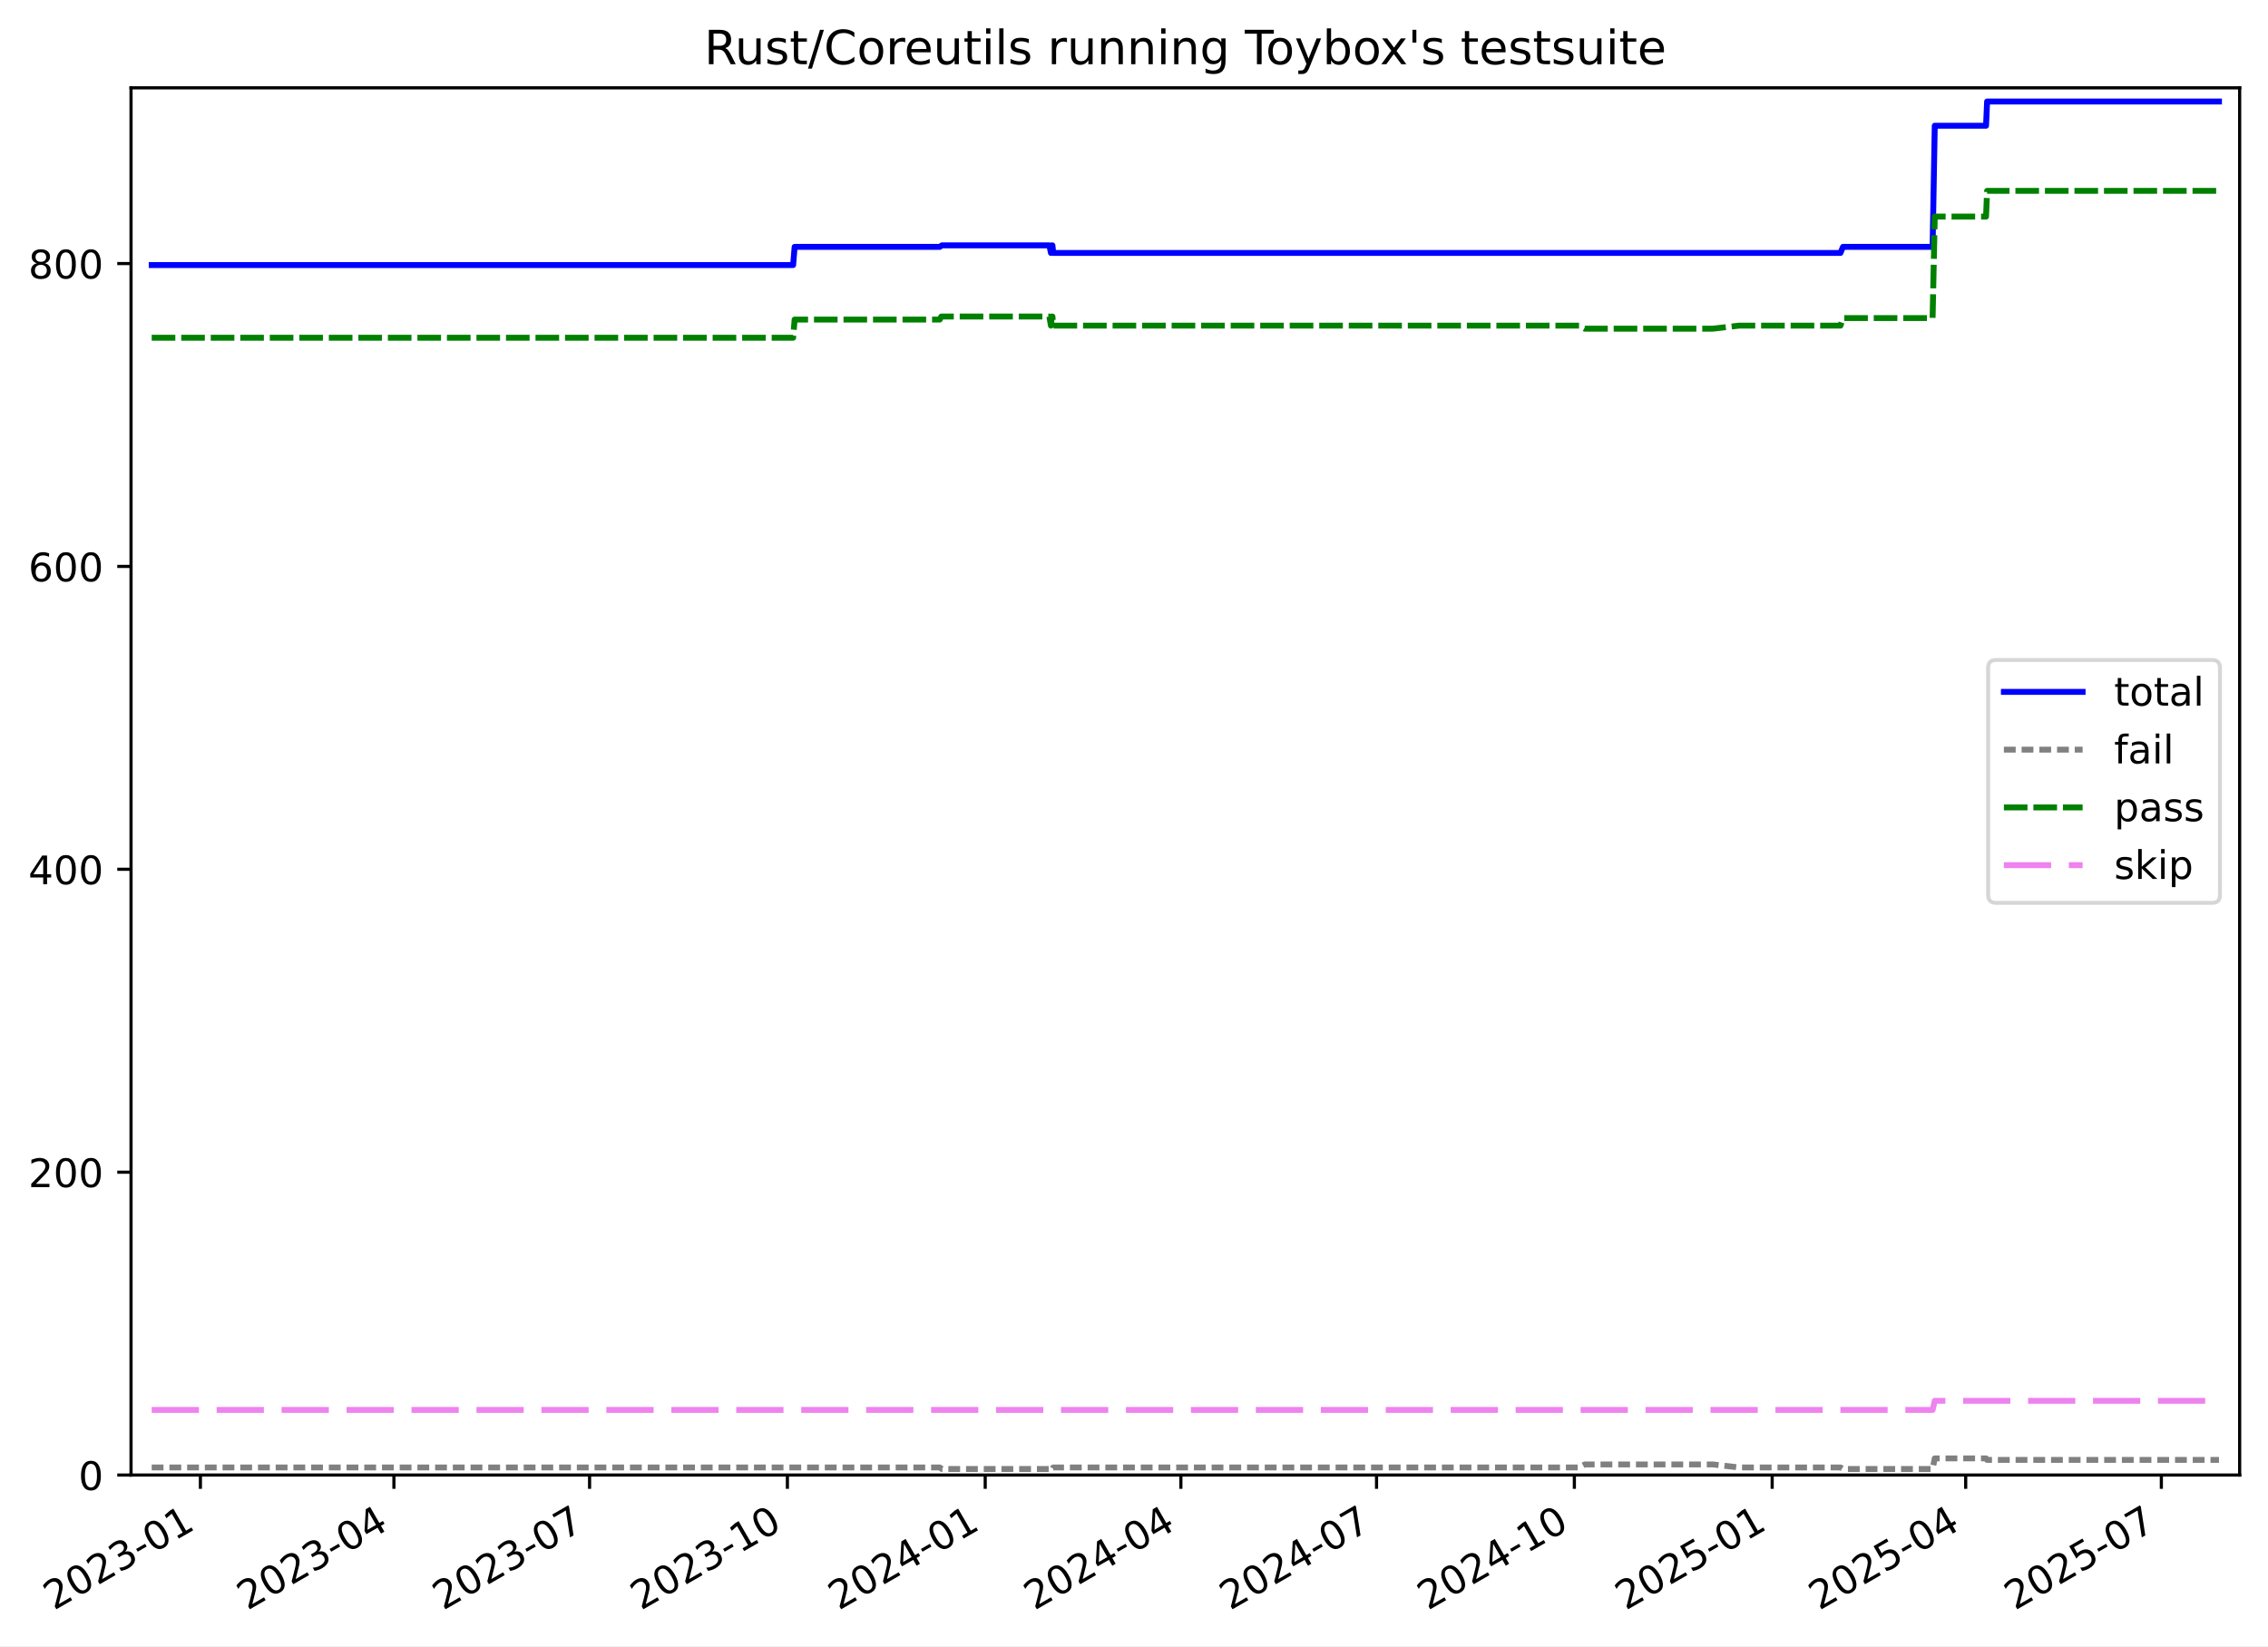
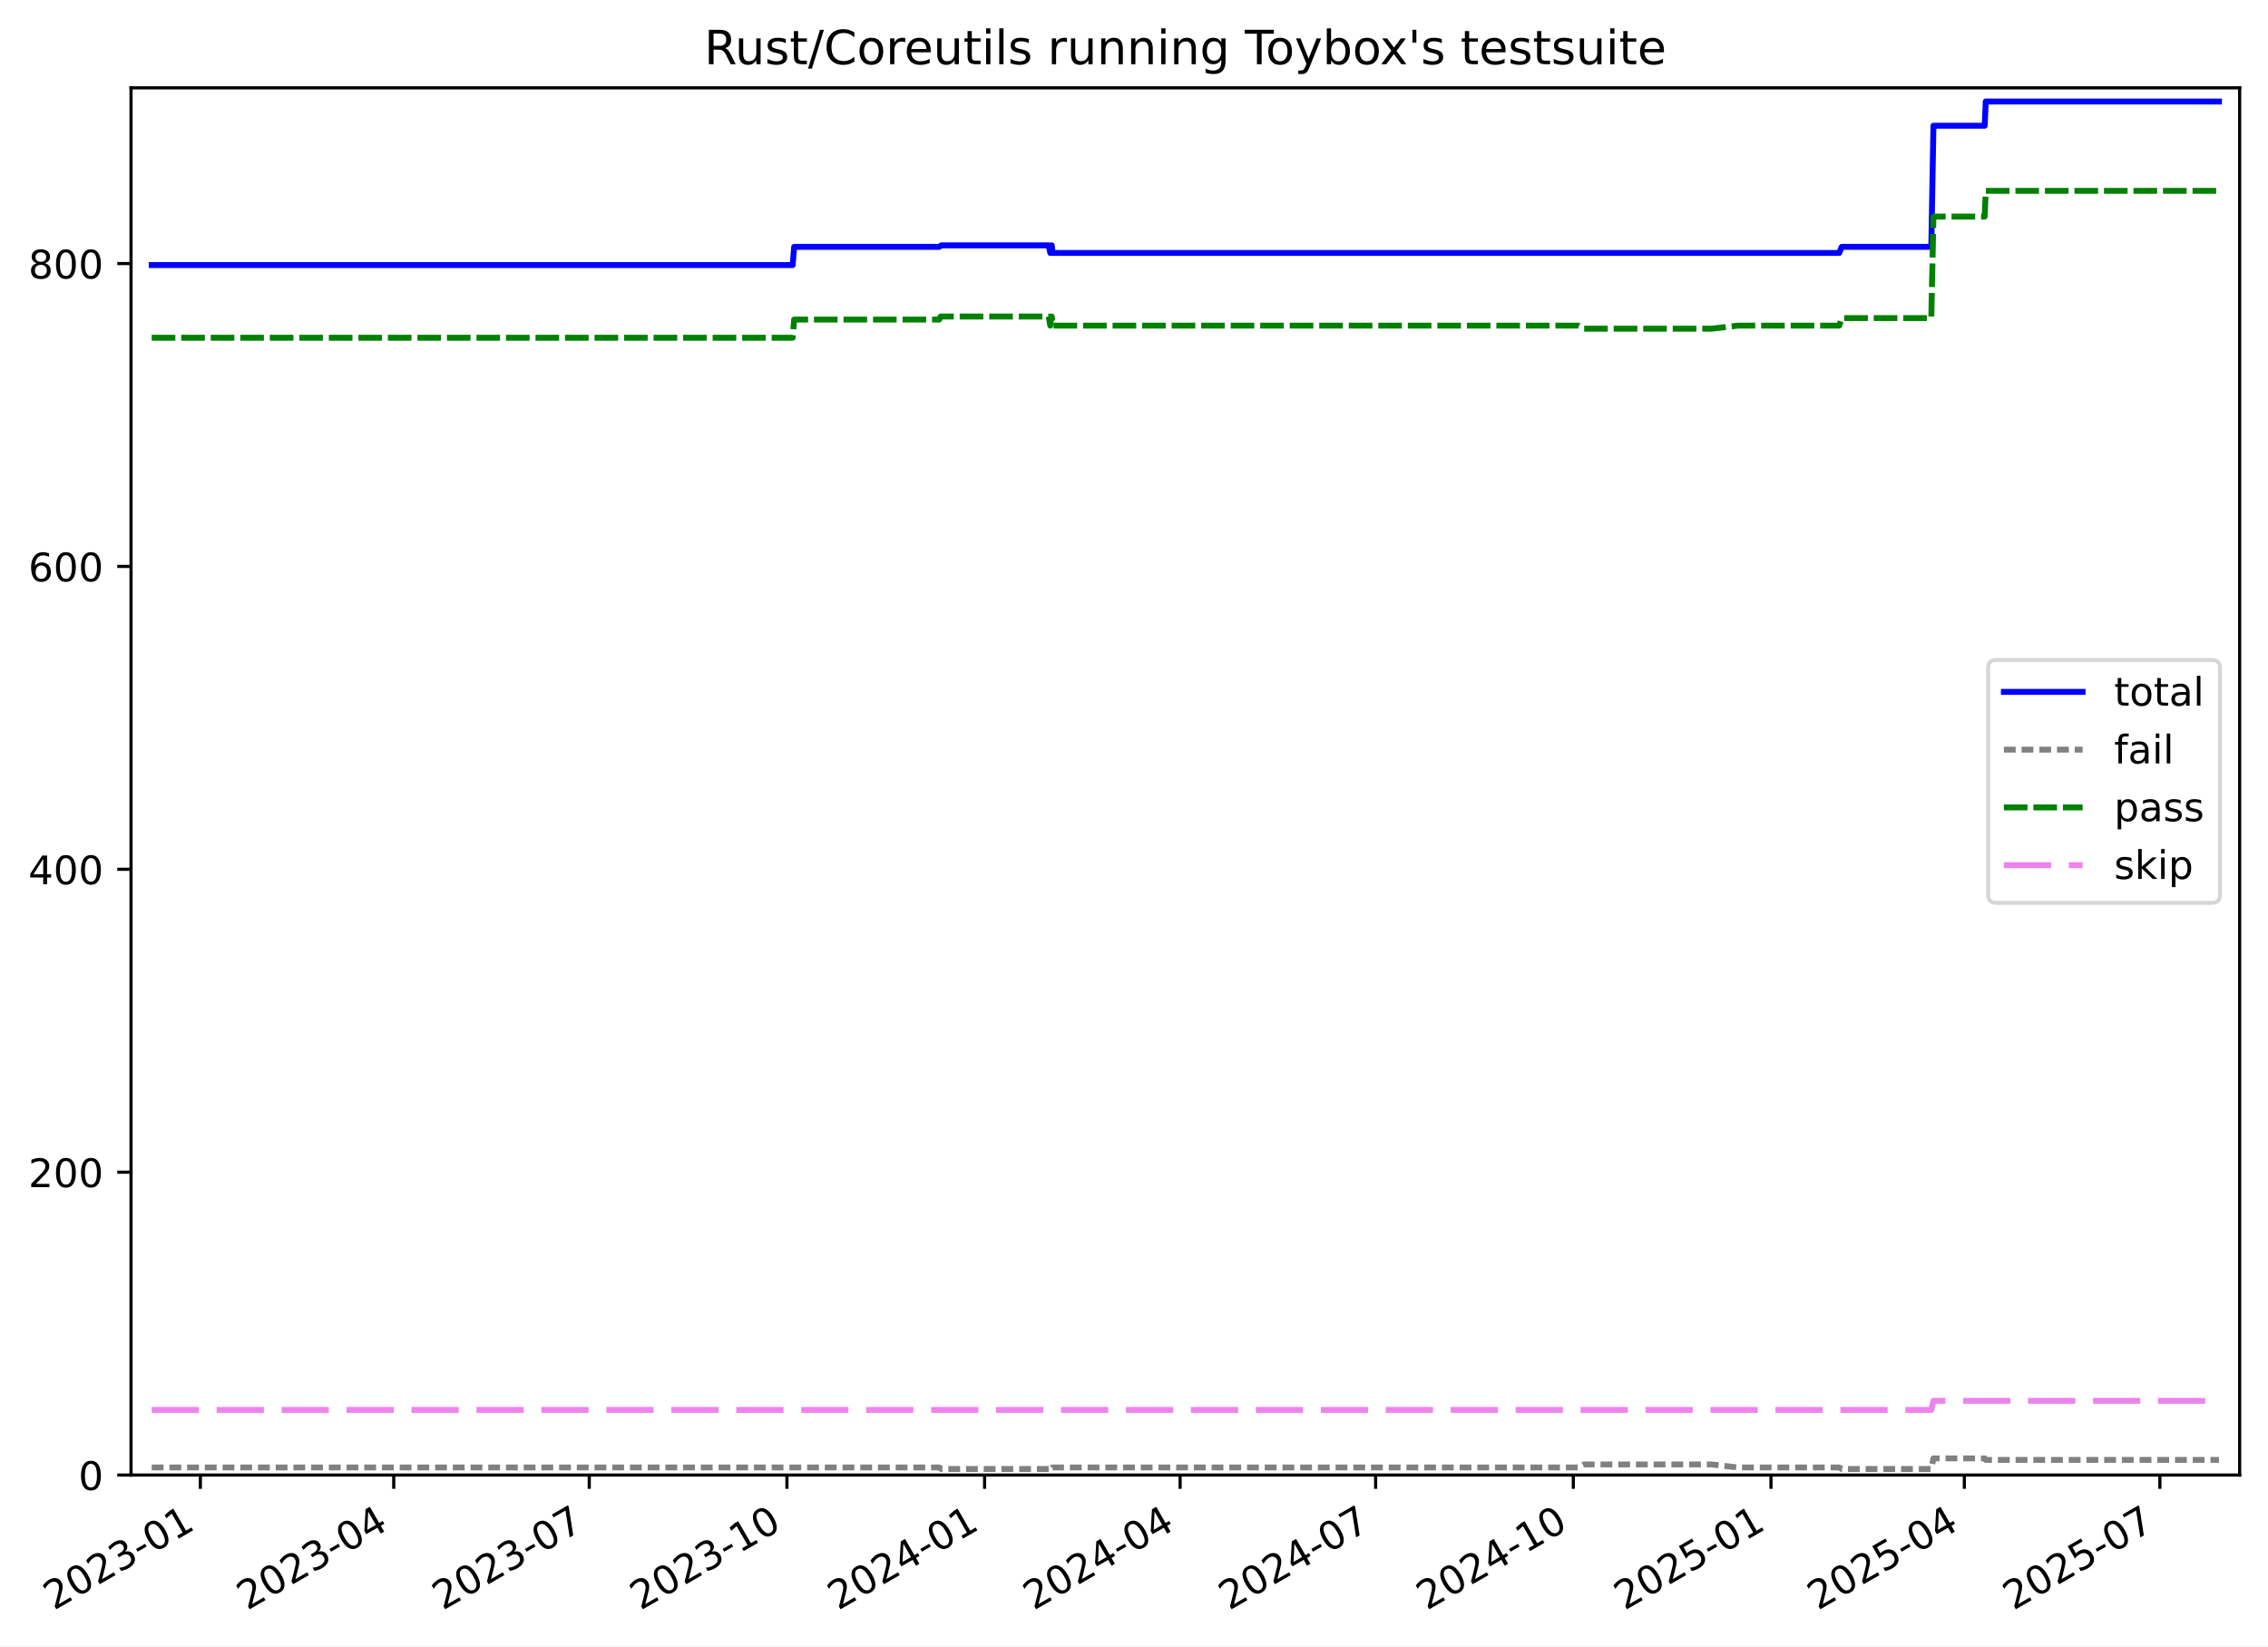
<svg xmlns="http://www.w3.org/2000/svg" xmlns:xlink="http://www.w3.org/1999/xlink" width="576.168pt" height="418.303pt" viewBox="0 0 576.168 418.303" version="1.1">
  <defs>
    <style type="text/css">*{stroke-linejoin: round; stroke-linecap: butt}</style>
  </defs>
  <g id="figure_1">
    <g id="patch_1">
      <path d="M -0 418.303  L 576.168 418.303  L 576.168 0  L -0 0  z " style="fill: #ffffff" />
    </g>
    <g id="axes_1">
      <g id="patch_2">
        <path d="M 33.288 374.83  L 568.967 374.83  L 568.967 22.318  L 33.288 22.318  z " style="fill: #ffffff" />
      </g>
      <g id="matplotlib.axis_1">
        <g id="xtick_1">
          <g id="line2d_1">
            <defs>
-               <path id="ma12207ca66" d="M 0 0  L 0 3.5  " style="stroke: #000000; stroke-width: 0.8" />
-             </defs>
-             <g>
-               <use xlink:href="#ma12207ca66" x="50.91" y="374.83" style="stroke: #000000; stroke-width: 0.8" />
+               <path id="m2dff8e05ce" d="M 0 0  L 0 3.5  " style="stroke: #000000; stroke-width: 0.8" />
+             </defs>
+             <g>
+               <use xlink:href="#m2dff8e05ce" x="50.9" y="374.83" style="stroke: #000000; stroke-width: 0.8" />
            </g>
          </g>
          <g id="text_1">
-             <g transform="translate(13.68472 409.302) rotate(-30) scale(0.1 -0.1)">
+             <g transform="translate(13.67563 409.302) rotate(-30) scale(0.1 -0.1)">
              <defs>
                <path id="DejaVuSans-32" d="M 1228 531  L 3431 531  L 3431 0  L 469 0  L 469 531  Q 828 903 1448 1529  Q 2069 2156 2228 2338  Q 2531 2678 2651 2914  Q 2772 3150 2772 3378  Q 2772 3750 2511 3984  Q 2250 4219 1831 4219  Q 1534 4219 1204 4116  Q 875 4013 500 3803  L 500 4441  Q 881 4594 1212 4672  Q 1544 4750 1819 4750  Q 2544 4750 2975 4387  Q 3406 4025 3406 3419  Q 3406 3131 3298 2873  Q 3191 2616 2906 2266  Q 2828 2175 2409 1742  Q 1991 1309 1228 531  z " transform="scale(0.015625)" />
                <path id="DejaVuSans-30" d="M 2034 4250  Q 1547 4250 1301 3770  Q 1056 3291 1056 2328  Q 1056 1369 1301 889  Q 1547 409 2034 409  Q 2525 409 2770 889  Q 3016 1369 3016 2328  Q 3016 3291 2770 3770  Q 2525 4250 2034 4250  z M 2034 4750  Q 2819 4750 3233 4129  Q 3647 3509 3647 2328  Q 3647 1150 3233 529  Q 2819 -91 2034 -91  Q 1250 -91 836 529  Q 422 1150 422 2328  Q 422 3509 836 4129  Q 1250 4750 2034 4750  z " transform="scale(0.015625)" />
                <path id="DejaVuSans-33" d="M 2597 2516  Q 3050 2419 3304 2112  Q 3559 1806 3559 1356  Q 3559 666 3084 287  Q 2609 -91 1734 -91  Q 1441 -91 1130 -33  Q 819 25 488 141  L 488 750  Q 750 597 1062 519  Q 1375 441 1716 441  Q 2309 441 2620 675  Q 2931 909 2931 1356  Q 2931 1769 2642 2001  Q 2353 2234 1838 2234  L 1294 2234  L 1294 2753  L 1863 2753  Q 2328 2753 2575 2939  Q 2822 3125 2822 3475  Q 2822 3834 2567 4026  Q 2313 4219 1838 4219  Q 1578 4219 1281 4162  Q 984 4106 628 3988  L 628 4550  Q 988 4650 1302 4700  Q 1616 4750 1894 4750  Q 2613 4750 3031 4423  Q 3450 4097 3450 3541  Q 3450 3153 3228 2886  Q 3006 2619 2597 2516  z " transform="scale(0.015625)" />
                <path id="DejaVuSans-2d" d="M 313 2009  L 1997 2009  L 1997 1497  L 313 1497  L 313 2009  z " transform="scale(0.015625)" />
                <path id="DejaVuSans-31" d="M 794 531  L 1825 531  L 1825 4091  L 703 3866  L 703 4441  L 1819 4666  L 2450 4666  L 2450 531  L 3481 531  L 3481 0  L 794 0  L 794 531  z " transform="scale(0.015625)" />
              </defs>
              <use xlink:href="#DejaVuSans-32" />
              <use xlink:href="#DejaVuSans-30" x="63.623" />
              <use xlink:href="#DejaVuSans-32" x="127.246" />
              <use xlink:href="#DejaVuSans-33" x="190.869" />
              <use xlink:href="#DejaVuSans-2d" x="254.492" />
              <use xlink:href="#DejaVuSans-30" x="290.576" />
              <use xlink:href="#DejaVuSans-31" x="354.199" />
            </g>
          </g>
        </g>
        <g id="xtick_2">
          <g id="line2d_2">
            <g>
-               <use xlink:href="#ma12207ca66" x="100.071" y="374.83" style="stroke: #000000; stroke-width: 0.8" />
+               <use xlink:href="#m2dff8e05ce" x="100.025" y="374.83" style="stroke: #000000; stroke-width: 0.8" />
            </g>
          </g>
          <g id="text_2">
-             <g transform="translate(62.84577 409.302) rotate(-30) scale(0.1 -0.1)">
+             <g transform="translate(62.80056 409.302) rotate(-30) scale(0.1 -0.1)">
              <defs>
                <path id="DejaVuSans-34" d="M 2419 4116  L 825 1625  L 2419 1625  L 2419 4116  z M 2253 4666  L 3047 4666  L 3047 1625  L 3713 1625  L 3713 1100  L 3047 1100  L 3047 0  L 2419 0  L 2419 1100  L 313 1100  L 313 1709  L 2253 4666  z " transform="scale(0.015625)" />
              </defs>
              <use xlink:href="#DejaVuSans-32" />
              <use xlink:href="#DejaVuSans-30" x="63.623" />
              <use xlink:href="#DejaVuSans-32" x="127.246" />
              <use xlink:href="#DejaVuSans-33" x="190.869" />
              <use xlink:href="#DejaVuSans-2d" x="254.492" />
              <use xlink:href="#DejaVuSans-30" x="290.576" />
              <use xlink:href="#DejaVuSans-34" x="354.199" />
            </g>
          </g>
        </g>
        <g id="xtick_3">
          <g id="line2d_3">
            <g>
-               <use xlink:href="#ma12207ca66" x="149.778" y="374.83" style="stroke: #000000; stroke-width: 0.8" />
+               <use xlink:href="#m2dff8e05ce" x="149.696" y="374.83" style="stroke: #000000; stroke-width: 0.8" />
            </g>
          </g>
          <g id="text_3">
-             <g transform="translate(112.5531 409.302) rotate(-30) scale(0.1 -0.1)">
+             <g transform="translate(112.4713 409.302) rotate(-30) scale(0.1 -0.1)">
              <defs>
                <path id="DejaVuSans-37" d="M 525 4666  L 3525 4666  L 3525 4397  L 1831 0  L 1172 0  L 2766 4134  L 525 4134  L 525 4666  z " transform="scale(0.015625)" />
              </defs>
              <use xlink:href="#DejaVuSans-32" />
              <use xlink:href="#DejaVuSans-30" x="63.623" />
              <use xlink:href="#DejaVuSans-32" x="127.246" />
              <use xlink:href="#DejaVuSans-33" x="190.869" />
              <use xlink:href="#DejaVuSans-2d" x="254.492" />
              <use xlink:href="#DejaVuSans-30" x="290.576" />
              <use xlink:href="#DejaVuSans-37" x="354.199" />
            </g>
          </g>
        </g>
        <g id="xtick_4">
          <g id="line2d_4">
            <g>
-               <use xlink:href="#ma12207ca66" x="200.031" y="374.83" style="stroke: #000000; stroke-width: 0.8" />
+               <use xlink:href="#m2dff8e05ce" x="199.913" y="374.83" style="stroke: #000000; stroke-width: 0.8" />
            </g>
          </g>
          <g id="text_4">
-             <g transform="translate(162.8066 409.302) rotate(-30) scale(0.1 -0.1)">
+             <g transform="translate(162.6879 409.302) rotate(-30) scale(0.1 -0.1)">
              <use xlink:href="#DejaVuSans-32" />
              <use xlink:href="#DejaVuSans-30" x="63.623" />
              <use xlink:href="#DejaVuSans-32" x="127.246" />
              <use xlink:href="#DejaVuSans-33" x="190.869" />
              <use xlink:href="#DejaVuSans-2d" x="254.492" />
              <use xlink:href="#DejaVuSans-31" x="290.576" />
              <use xlink:href="#DejaVuSans-30" x="354.199" />
            </g>
          </g>
        </g>
        <g id="xtick_5">
          <g id="line2d_5">
            <g>
-               <use xlink:href="#ma12207ca66" x="250.285" y="374.83" style="stroke: #000000; stroke-width: 0.8" />
+               <use xlink:href="#m2dff8e05ce" x="250.129" y="374.83" style="stroke: #000000; stroke-width: 0.8" />
            </g>
          </g>
          <g id="text_5">
-             <g transform="translate(213.0601 409.302) rotate(-30) scale(0.1 -0.1)">
+             <g transform="translate(212.9045 409.302) rotate(-30) scale(0.1 -0.1)">
              <use xlink:href="#DejaVuSans-32" />
              <use xlink:href="#DejaVuSans-30" x="63.623" />
              <use xlink:href="#DejaVuSans-32" x="127.246" />
              <use xlink:href="#DejaVuSans-34" x="190.869" />
              <use xlink:href="#DejaVuSans-2d" x="254.492" />
              <use xlink:href="#DejaVuSans-30" x="290.576" />
              <use xlink:href="#DejaVuSans-31" x="354.199" />
            </g>
          </g>
        </g>
        <g id="xtick_6">
          <g id="line2d_6">
            <g>
-               <use xlink:href="#ma12207ca66" x="299.992" y="374.83" style="stroke: #000000; stroke-width: 0.8" />
+               <use xlink:href="#m2dff8e05ce" x="299.8" y="374.83" style="stroke: #000000; stroke-width: 0.8" />
            </g>
          </g>
          <g id="text_6">
-             <g transform="translate(262.7674 409.302) rotate(-30) scale(0.1 -0.1)">
+             <g transform="translate(262.5753 409.302) rotate(-30) scale(0.1 -0.1)">
              <use xlink:href="#DejaVuSans-32" />
              <use xlink:href="#DejaVuSans-30" x="63.623" />
              <use xlink:href="#DejaVuSans-32" x="127.246" />
              <use xlink:href="#DejaVuSans-34" x="190.869" />
              <use xlink:href="#DejaVuSans-2d" x="254.492" />
              <use xlink:href="#DejaVuSans-30" x="290.576" />
              <use xlink:href="#DejaVuSans-34" x="354.199" />
            </g>
          </g>
        </g>
        <g id="xtick_7">
          <g id="line2d_7">
            <g>
-               <use xlink:href="#ma12207ca66" x="349.7" y="374.83" style="stroke: #000000; stroke-width: 0.8" />
+               <use xlink:href="#m2dff8e05ce" x="349.471" y="374.83" style="stroke: #000000; stroke-width: 0.8" />
            </g>
          </g>
          <g id="text_7">
-             <g transform="translate(312.4747 409.302) rotate(-30) scale(0.1 -0.1)">
+             <g transform="translate(312.2461 409.302) rotate(-30) scale(0.1 -0.1)">
              <use xlink:href="#DejaVuSans-32" />
              <use xlink:href="#DejaVuSans-30" x="63.623" />
              <use xlink:href="#DejaVuSans-32" x="127.246" />
              <use xlink:href="#DejaVuSans-34" x="190.869" />
              <use xlink:href="#DejaVuSans-2d" x="254.492" />
              <use xlink:href="#DejaVuSans-30" x="290.576" />
              <use xlink:href="#DejaVuSans-37" x="354.199" />
            </g>
          </g>
        </g>
        <g id="xtick_8">
          <g id="line2d_8">
            <g>
-               <use xlink:href="#ma12207ca66" x="399.953" y="374.83" style="stroke: #000000; stroke-width: 0.8" />
+               <use xlink:href="#m2dff8e05ce" x="399.687" y="374.83" style="stroke: #000000; stroke-width: 0.8" />
            </g>
          </g>
          <g id="text_8">
-             <g transform="translate(362.7282 409.302) rotate(-30) scale(0.1 -0.1)">
+             <g transform="translate(362.4627 409.302) rotate(-30) scale(0.1 -0.1)">
              <use xlink:href="#DejaVuSans-32" />
              <use xlink:href="#DejaVuSans-30" x="63.623" />
              <use xlink:href="#DejaVuSans-32" x="127.246" />
              <use xlink:href="#DejaVuSans-34" x="190.869" />
              <use xlink:href="#DejaVuSans-2d" x="254.492" />
              <use xlink:href="#DejaVuSans-31" x="290.576" />
              <use xlink:href="#DejaVuSans-30" x="354.199" />
            </g>
          </g>
        </g>
        <g id="xtick_9">
          <g id="line2d_9">
            <g>
-               <use xlink:href="#ma12207ca66" x="450.207" y="374.83" style="stroke: #000000; stroke-width: 0.8" />
+               <use xlink:href="#m2dff8e05ce" x="449.904" y="374.83" style="stroke: #000000; stroke-width: 0.8" />
            </g>
          </g>
          <g id="text_9">
-             <g transform="translate(412.9817 409.302) rotate(-30) scale(0.1 -0.1)">
+             <g transform="translate(412.6793 409.302) rotate(-30) scale(0.1 -0.1)">
              <defs>
                <path id="DejaVuSans-35" d="M 691 4666  L 3169 4666  L 3169 4134  L 1269 4134  L 1269 2991  Q 1406 3038 1543 3061  Q 1681 3084 1819 3084  Q 2600 3084 3056 2656  Q 3513 2228 3513 1497  Q 3513 744 3044 326  Q 2575 -91 1722 -91  Q 1428 -91 1123 -41  Q 819 9 494 109  L 494 744  Q 775 591 1075 516  Q 1375 441 1709 441  Q 2250 441 2565 725  Q 2881 1009 2881 1497  Q 2881 1984 2565 2268  Q 2250 2553 1709 2553  Q 1456 2553 1204 2497  Q 953 2441 691 2322  L 691 4666  z " transform="scale(0.015625)" />
              </defs>
              <use xlink:href="#DejaVuSans-32" />
              <use xlink:href="#DejaVuSans-30" x="63.623" />
              <use xlink:href="#DejaVuSans-32" x="127.246" />
              <use xlink:href="#DejaVuSans-35" x="190.869" />
              <use xlink:href="#DejaVuSans-2d" x="254.492" />
              <use xlink:href="#DejaVuSans-30" x="290.576" />
              <use xlink:href="#DejaVuSans-31" x="354.199" />
            </g>
          </g>
        </g>
        <g id="xtick_10">
          <g id="line2d_10">
            <g>
-               <use xlink:href="#ma12207ca66" x="499.368" y="374.83" style="stroke: #000000; stroke-width: 0.8" />
+               <use xlink:href="#m2dff8e05ce" x="499.029" y="374.83" style="stroke: #000000; stroke-width: 0.8" />
            </g>
          </g>
          <g id="text_10">
-             <g transform="translate(462.1428 409.302) rotate(-30) scale(0.1 -0.1)">
+             <g transform="translate(461.8042 409.302) rotate(-30) scale(0.1 -0.1)">
              <use xlink:href="#DejaVuSans-32" />
              <use xlink:href="#DejaVuSans-30" x="63.623" />
              <use xlink:href="#DejaVuSans-32" x="127.246" />
              <use xlink:href="#DejaVuSans-35" x="190.869" />
              <use xlink:href="#DejaVuSans-2d" x="254.492" />
              <use xlink:href="#DejaVuSans-30" x="290.576" />
              <use xlink:href="#DejaVuSans-34" x="354.199" />
            </g>
          </g>
        </g>
        <g id="xtick_11">
          <g id="line2d_11">
            <g>
-               <use xlink:href="#ma12207ca66" x="549.075" y="374.83" style="stroke: #000000; stroke-width: 0.8" />
+               <use xlink:href="#m2dff8e05ce" x="548.7" y="374.83" style="stroke: #000000; stroke-width: 0.8" />
            </g>
          </g>
          <g id="text_11">
-             <g transform="translate(511.8501 409.302) rotate(-30) scale(0.1 -0.1)">
+             <g transform="translate(511.475 409.302) rotate(-30) scale(0.1 -0.1)">
              <use xlink:href="#DejaVuSans-32" />
              <use xlink:href="#DejaVuSans-30" x="63.623" />
              <use xlink:href="#DejaVuSans-32" x="127.246" />
              <use xlink:href="#DejaVuSans-35" x="190.869" />
              <use xlink:href="#DejaVuSans-2d" x="254.492" />
              <use xlink:href="#DejaVuSans-30" x="290.576" />
              <use xlink:href="#DejaVuSans-37" x="354.199" />
            </g>
          </g>
        </g>
      </g>
      <g id="matplotlib.axis_2">
        <g id="ytick_1">
          <g id="line2d_12">
            <defs>
-               <path id="m5bfe9ecec0" d="M 0 0  L -3.5 0  " style="stroke: #000000; stroke-width: 0.8" />
-             </defs>
-             <g>
-               <use xlink:href="#m5bfe9ecec0" x="33.288" y="374.83" style="stroke: #000000; stroke-width: 0.8" />
+               <path id="m44c01d75a7" d="M 0 0  L -3.5 0  " style="stroke: #000000; stroke-width: 0.8" />
+             </defs>
+             <g>
+               <use xlink:href="#m44c01d75a7" x="33.288" y="374.83" style="stroke: #000000; stroke-width: 0.8" />
            </g>
          </g>
          <g id="text_12">
            <g transform="translate(19.925 378.6293) scale(0.1 -0.1)">
              <use xlink:href="#DejaVuSans-30" />
            </g>
          </g>
        </g>
        <g id="ytick_2">
          <g id="line2d_13">
            <g>
-               <use xlink:href="#m5bfe9ecec0" x="33.288" y="297.865" style="stroke: #000000; stroke-width: 0.8" />
+               <use xlink:href="#m44c01d75a7" x="33.288" y="297.865" style="stroke: #000000; stroke-width: 0.8" />
            </g>
          </g>
          <g id="text_13">
            <g transform="translate(7.2 301.6642) scale(0.1 -0.1)">
              <use xlink:href="#DejaVuSans-32" />
              <use xlink:href="#DejaVuSans-30" x="63.623" />
              <use xlink:href="#DejaVuSans-30" x="127.246" />
            </g>
          </g>
        </g>
        <g id="ytick_3">
          <g id="line2d_14">
            <g>
-               <use xlink:href="#m5bfe9ecec0" x="33.288" y="220.9" style="stroke: #000000; stroke-width: 0.8" />
+               <use xlink:href="#m44c01d75a7" x="33.288" y="220.9" style="stroke: #000000; stroke-width: 0.8" />
            </g>
          </g>
          <g id="text_14">
            <g transform="translate(7.2 224.699) scale(0.1 -0.1)">
              <use xlink:href="#DejaVuSans-34" />
              <use xlink:href="#DejaVuSans-30" x="63.623" />
              <use xlink:href="#DejaVuSans-30" x="127.246" />
            </g>
          </g>
        </g>
        <g id="ytick_4">
          <g id="line2d_15">
            <g>
-               <use xlink:href="#m5bfe9ecec0" x="33.288" y="143.935" style="stroke: #000000; stroke-width: 0.8" />
+               <use xlink:href="#m44c01d75a7" x="33.288" y="143.935" style="stroke: #000000; stroke-width: 0.8" />
            </g>
          </g>
          <g id="text_15">
            <g transform="translate(7.2 147.7338) scale(0.1 -0.1)">
              <defs>
                <path id="DejaVuSans-36" d="M 2113 2584  Q 1688 2584 1439 2293  Q 1191 2003 1191 1497  Q 1191 994 1439 701  Q 1688 409 2113 409  Q 2538 409 2786 701  Q 3034 994 3034 1497  Q 3034 2003 2786 2293  Q 2538 2584 2113 2584  z M 3366 4563  L 3366 3988  Q 3128 4100 2886 4159  Q 2644 4219 2406 4219  Q 1781 4219 1451 3797  Q 1122 3375 1075 2522  Q 1259 2794 1537 2939  Q 1816 3084 2150 3084  Q 2853 3084 3261 2657  Q 3669 2231 3669 1497  Q 3669 778 3244 343  Q 2819 -91 2113 -91  Q 1303 -91 875 529  Q 447 1150 447 2328  Q 447 3434 972 4092  Q 1497 4750 2381 4750  Q 2619 4750 2861 4703  Q 3103 4656 3366 4563  z " transform="scale(0.015625)" />
              </defs>
              <use xlink:href="#DejaVuSans-36" />
              <use xlink:href="#DejaVuSans-30" x="63.623" />
              <use xlink:href="#DejaVuSans-30" x="127.246" />
            </g>
          </g>
        </g>
        <g id="ytick_5">
          <g id="line2d_16">
            <g>
-               <use xlink:href="#m5bfe9ecec0" x="33.288" y="66.969" style="stroke: #000000; stroke-width: 0.8" />
+               <use xlink:href="#m44c01d75a7" x="33.288" y="66.969" style="stroke: #000000; stroke-width: 0.8" />
            </g>
          </g>
          <g id="text_16">
            <g transform="translate(7.2 70.76868) scale(0.1 -0.1)">
              <defs>
                <path id="DejaVuSans-38" d="M 2034 2216  Q 1584 2216 1326 1975  Q 1069 1734 1069 1313  Q 1069 891 1326 650  Q 1584 409 2034 409  Q 2484 409 2743 651  Q 3003 894 3003 1313  Q 3003 1734 2745 1975  Q 2488 2216 2034 2216  z M 1403 2484  Q 997 2584 770 2862  Q 544 3141 544 3541  Q 544 4100 942 4425  Q 1341 4750 2034 4750  Q 2731 4750 3128 4425  Q 3525 4100 3525 3541  Q 3525 3141 3298 2862  Q 3072 2584 2669 2484  Q 3125 2378 3379 2068  Q 3634 1759 3634 1313  Q 3634 634 3220 271  Q 2806 -91 2034 -91  Q 1263 -91 848 271  Q 434 634 434 1313  Q 434 1759 690 2068  Q 947 2378 1403 2484  z M 1172 3481  Q 1172 3119 1398 2916  Q 1625 2713 2034 2713  Q 2441 2713 2670 2916  Q 2900 3119 2900 3481  Q 2900 3844 2670 4047  Q 2441 4250 2034 4250  Q 1625 4250 1398 4047  Q 1172 3844 1172 3481  z " transform="scale(0.015625)" />
              </defs>
              <use xlink:href="#DejaVuSans-38" />
              <use xlink:href="#DejaVuSans-30" x="63.623" />
              <use xlink:href="#DejaVuSans-30" x="127.246" />
            </g>
          </g>
        </g>
      </g>
      <g id="line2d_17">
-         <path d="M 38.539 67.354  L 201.492 67.354  L 201.868 62.736  L 238.739 62.736  L 239.275 62.352  L 266.581 62.352  L 266.985 64.276  L 267.191 62.352  L 267.361 62.352  L 267.57 64.276  L 467.553 64.276  L 468.195 62.736  L 490.962 62.736  L 491.51 31.95  L 504.537 31.95  L 504.809 25.793  L 563.716 25.793  L 563.716 25.793  " clip-path="url(#pc73d4df572)" style="fill: none; stroke: #0000ff; stroke-width: 1.5; stroke-linecap: square" />
+         <path d="M 38.539 67.354  L 201.372 67.354  L 201.748 62.736  L 238.592 62.736  L 239.128 62.352  L 266.414 62.352  L 266.817 64.276  L 267.023 62.352  L 267.193 62.352  L 267.402 64.276  L 467.238 64.276  L 467.879 62.736  L 490.63 62.736  L 491.177 31.95  L 504.194 31.95  L 504.467 25.793  L 563.716 25.793  L 563.716 25.793  " clip-path="url(#p5090132dec)" style="fill: none; stroke: #0000ff; stroke-width: 1.5; stroke-linecap: square" />
      </g>
      <g id="line2d_18">
-         <path d="M 38.539 372.906  L 238.739 372.906  L 239.275 373.291  L 266.581 373.291  L 266.985 372.906  L 267.191 373.291  L 267.361 373.291  L 267.57 372.906  L 401.21 372.906  L 402.593 372.136  L 435.156 372.136  L 441.802 372.906  L 467.553 372.906  L 468.195 373.291  L 490.962 373.291  L 491.51 370.597  L 504.537 370.597  L 504.809 370.982  L 563.716 370.982  L 563.716 370.982  " clip-path="url(#pc73d4df572)" style="fill: none; stroke-dasharray: 3,1.5; stroke-dashoffset: 0; stroke: #808080; stroke-width: 1.5" />
+         <path d="M 38.539 372.906  L 238.592 372.906  L 239.128 373.291  L 266.414 373.291  L 266.817 372.906  L 267.023 373.291  L 267.193 373.291  L 267.402 372.906  L 400.944 372.906  L 402.326 372.136  L 434.864 372.136  L 441.506 372.906  L 467.238 372.906  L 467.879 373.291  L 490.63 373.291  L 491.177 370.597  L 504.194 370.597  L 504.467 370.982  L 563.716 370.982  L 563.716 370.982  " clip-path="url(#p5090132dec)" style="fill: none; stroke-dasharray: 3,1.5; stroke-dashoffset: 0; stroke: #808080; stroke-width: 1.5" />
      </g>
      <g id="line2d_19">
-         <path d="M 38.539 85.826  L 201.492 85.826  L 201.868 81.208  L 238.739 81.208  L 239.126 80.438  L 266.581 80.438  L 266.985 82.747  L 267.191 80.438  L 267.361 80.438  L 267.57 82.747  L 401.21 82.747  L 402.593 83.517  L 435.156 83.517  L 441.802 82.747  L 467.553 82.747  L 468.195 80.823  L 490.962 80.823  L 491.51 55.04  L 504.537 55.04  L 504.809 48.498  L 563.716 48.498  L 563.716 48.498  " clip-path="url(#pc73d4df572)" style="fill: none; stroke-dasharray: 6,1.5; stroke-dashoffset: 0; stroke: #008000; stroke-width: 1.5" />
+         <path d="M 38.539 85.826  L 201.372 85.826  L 201.748 81.208  L 238.592 81.208  L 238.979 80.438  L 266.414 80.438  L 266.817 82.747  L 267.023 80.438  L 267.193 80.438  L 267.402 82.747  L 400.944 82.747  L 402.326 83.517  L 434.864 83.517  L 441.506 82.747  L 467.238 82.747  L 467.879 80.823  L 490.63 80.823  L 491.177 55.04  L 504.194 55.04  L 504.467 48.498  L 563.716 48.498  L 563.716 48.498  " clip-path="url(#p5090132dec)" style="fill: none; stroke-dasharray: 6,1.5; stroke-dashoffset: 0; stroke: #008000; stroke-width: 1.5" />
      </g>
      <g id="line2d_20">
-         <path d="M 38.539 358.283  L 490.962 358.283  L 491.51 355.974  L 563.716 355.974  L 563.716 355.974  " clip-path="url(#pc73d4df572)" style="fill: none; stroke-dasharray: 12,4.5; stroke-dashoffset: 0; stroke: #ee82ee; stroke-width: 1.5" />
+         <path d="M 38.539 358.283  L 490.63 358.283  L 491.177 355.974  L 563.716 355.974  L 563.716 355.974  " clip-path="url(#p5090132dec)" style="fill: none; stroke-dasharray: 12,4.5; stroke-dashoffset: 0; stroke: #ee82ee; stroke-width: 1.5" />
      </g>
      <g id="patch_3">
        <path d="M 33.288 374.83  L 33.288 22.318  " style="fill: none; stroke: #000000; stroke-width: 0.8; stroke-linejoin: miter; stroke-linecap: square" />
      </g>
      <g id="patch_4">
        <path d="M 568.967 374.83  L 568.967 22.318  " style="fill: none; stroke: #000000; stroke-width: 0.8; stroke-linejoin: miter; stroke-linecap: square" />
      </g>
      <g id="patch_5">
        <path d="M 33.288 374.83  L 568.967 374.83  " style="fill: none; stroke: #000000; stroke-width: 0.8; stroke-linejoin: miter; stroke-linecap: square" />
      </g>
      <g id="patch_6">
        <path d="M 33.288 22.318  L 568.967 22.318  " style="fill: none; stroke: #000000; stroke-width: 0.8; stroke-linejoin: miter; stroke-linecap: square" />
      </g>
      <g id="text_17">
        <g transform="translate(178.9084 16.31812) scale(0.12 -0.12)">
          <defs>
            <path id="DejaVuSans-52" d="M 2841 2188  Q 3044 2119 3236 1894  Q 3428 1669 3622 1275  L 4263 0  L 3584 0  L 2988 1197  Q 2756 1666 2539 1819  Q 2322 1972 1947 1972  L 1259 1972  L 1259 0  L 628 0  L 628 4666  L 2053 4666  Q 2853 4666 3247 4331  Q 3641 3997 3641 3322  Q 3641 2881 3436 2590  Q 3231 2300 2841 2188  z M 1259 4147  L 1259 2491  L 2053 2491  Q 2509 2491 2742 2702  Q 2975 2913 2975 3322  Q 2975 3731 2742 3939  Q 2509 4147 2053 4147  L 1259 4147  z " transform="scale(0.015625)" />
            <path id="DejaVuSans-75" d="M 544 1381  L 544 3500  L 1119 3500  L 1119 1403  Q 1119 906 1312 657  Q 1506 409 1894 409  Q 2359 409 2629 706  Q 2900 1003 2900 1516  L 2900 3500  L 3475 3500  L 3475 0  L 2900 0  L 2900 538  Q 2691 219 2414 64  Q 2138 -91 1772 -91  Q 1169 -91 856 284  Q 544 659 544 1381  z M 1991 3584  L 1991 3584  z " transform="scale(0.015625)" />
            <path id="DejaVuSans-73" d="M 2834 3397  L 2834 2853  Q 2591 2978 2328 3040  Q 2066 3103 1784 3103  Q 1356 3103 1142 2972  Q 928 2841 928 2578  Q 928 2378 1081 2264  Q 1234 2150 1697 2047  L 1894 2003  Q 2506 1872 2764 1633  Q 3022 1394 3022 966  Q 3022 478 2636 193  Q 2250 -91 1575 -91  Q 1294 -91 989 -36  Q 684 19 347 128  L 347 722  Q 666 556 975 473  Q 1284 391 1588 391  Q 1994 391 2212 530  Q 2431 669 2431 922  Q 2431 1156 2273 1281  Q 2116 1406 1581 1522  L 1381 1569  Q 847 1681 609 1914  Q 372 2147 372 2553  Q 372 3047 722 3315  Q 1072 3584 1716 3584  Q 2034 3584 2315 3537  Q 2597 3491 2834 3397  z " transform="scale(0.015625)" />
            <path id="DejaVuSans-74" d="M 1172 4494  L 1172 3500  L 2356 3500  L 2356 3053  L 1172 3053  L 1172 1153  Q 1172 725 1289 603  Q 1406 481 1766 481  L 2356 481  L 2356 0  L 1766 0  Q 1100 0 847 248  Q 594 497 594 1153  L 594 3053  L 172 3053  L 172 3500  L 594 3500  L 594 4494  L 1172 4494  z " transform="scale(0.015625)" />
            <path id="DejaVuSans-2f" d="M 1625 4666  L 2156 4666  L 531 -594  L 0 -594  L 1625 4666  z " transform="scale(0.015625)" />
            <path id="DejaVuSans-43" d="M 4122 4306  L 4122 3641  Q 3803 3938 3442 4084  Q 3081 4231 2675 4231  Q 1875 4231 1450 3742  Q 1025 3253 1025 2328  Q 1025 1406 1450 917  Q 1875 428 2675 428  Q 3081 428 3442 575  Q 3803 722 4122 1019  L 4122 359  Q 3791 134 3420 21  Q 3050 -91 2638 -91  Q 1578 -91 968 557  Q 359 1206 359 2328  Q 359 3453 968 4101  Q 1578 4750 2638 4750  Q 3056 4750 3426 4639  Q 3797 4528 4122 4306  z " transform="scale(0.015625)" />
            <path id="DejaVuSans-6f" d="M 1959 3097  Q 1497 3097 1228 2736  Q 959 2375 959 1747  Q 959 1119 1226 758  Q 1494 397 1959 397  Q 2419 397 2687 759  Q 2956 1122 2956 1747  Q 2956 2369 2687 2733  Q 2419 3097 1959 3097  z M 1959 3584  Q 2709 3584 3137 3096  Q 3566 2609 3566 1747  Q 3566 888 3137 398  Q 2709 -91 1959 -91  Q 1206 -91 779 398  Q 353 888 353 1747  Q 353 2609 779 3096  Q 1206 3584 1959 3584  z " transform="scale(0.015625)" />
            <path id="DejaVuSans-72" d="M 2631 2963  Q 2534 3019 2420 3045  Q 2306 3072 2169 3072  Q 1681 3072 1420 2755  Q 1159 2438 1159 1844  L 1159 0  L 581 0  L 581 3500  L 1159 3500  L 1159 2956  Q 1341 3275 1631 3429  Q 1922 3584 2338 3584  Q 2397 3584 2469 3576  Q 2541 3569 2628 3553  L 2631 2963  z " transform="scale(0.015625)" />
            <path id="DejaVuSans-65" d="M 3597 1894  L 3597 1613  L 953 1613  Q 991 1019 1311 708  Q 1631 397 2203 397  Q 2534 397 2845 478  Q 3156 559 3463 722  L 3463 178  Q 3153 47 2828 -22  Q 2503 -91 2169 -91  Q 1331 -91 842 396  Q 353 884 353 1716  Q 353 2575 817 3079  Q 1281 3584 2069 3584  Q 2775 3584 3186 3129  Q 3597 2675 3597 1894  z M 3022 2063  Q 3016 2534 2758 2815  Q 2500 3097 2075 3097  Q 1594 3097 1305 2825  Q 1016 2553 972 2059  L 3022 2063  z " transform="scale(0.015625)" />
            <path id="DejaVuSans-69" d="M 603 3500  L 1178 3500  L 1178 0  L 603 0  L 603 3500  z M 603 4863  L 1178 4863  L 1178 4134  L 603 4134  L 603 4863  z " transform="scale(0.015625)" />
            <path id="DejaVuSans-6c" d="M 603 4863  L 1178 4863  L 1178 0  L 603 0  L 603 4863  z " transform="scale(0.015625)" />
            <path id="DejaVuSans-20" transform="scale(0.015625)" />
            <path id="DejaVuSans-6e" d="M 3513 2113  L 3513 0  L 2938 0  L 2938 2094  Q 2938 2591 2744 2837  Q 2550 3084 2163 3084  Q 1697 3084 1428 2787  Q 1159 2491 1159 1978  L 1159 0  L 581 0  L 581 3500  L 1159 3500  L 1159 2956  Q 1366 3272 1645 3428  Q 1925 3584 2291 3584  Q 2894 3584 3203 3211  Q 3513 2838 3513 2113  z " transform="scale(0.015625)" />
            <path id="DejaVuSans-67" d="M 2906 1791  Q 2906 2416 2648 2759  Q 2391 3103 1925 3103  Q 1463 3103 1205 2759  Q 947 2416 947 1791  Q 947 1169 1205 825  Q 1463 481 1925 481  Q 2391 481 2648 825  Q 2906 1169 2906 1791  z M 3481 434  Q 3481 -459 3084 -895  Q 2688 -1331 1869 -1331  Q 1566 -1331 1297 -1286  Q 1028 -1241 775 -1147  L 775 -588  Q 1028 -725 1275 -790  Q 1522 -856 1778 -856  Q 2344 -856 2625 -561  Q 2906 -266 2906 331  L 2906 616  Q 2728 306 2450 153  Q 2172 0 1784 0  Q 1141 0 747 490  Q 353 981 353 1791  Q 353 2603 747 3093  Q 1141 3584 1784 3584  Q 2172 3584 2450 3431  Q 2728 3278 2906 2969  L 2906 3500  L 3481 3500  L 3481 434  z " transform="scale(0.015625)" />
            <path id="DejaVuSans-54" d="M -19 4666  L 3928 4666  L 3928 4134  L 2272 4134  L 2272 0  L 1638 0  L 1638 4134  L -19 4134  L -19 4666  z " transform="scale(0.015625)" />
            <path id="DejaVuSans-79" d="M 2059 -325  Q 1816 -950 1584 -1140  Q 1353 -1331 966 -1331  L 506 -1331  L 506 -850  L 844 -850  Q 1081 -850 1212 -737  Q 1344 -625 1503 -206  L 1606 56  L 191 3500  L 800 3500  L 1894 763  L 2988 3500  L 3597 3500  L 2059 -325  z " transform="scale(0.015625)" />
            <path id="DejaVuSans-62" d="M 3116 1747  Q 3116 2381 2855 2742  Q 2594 3103 2138 3103  Q 1681 3103 1420 2742  Q 1159 2381 1159 1747  Q 1159 1113 1420 752  Q 1681 391 2138 391  Q 2594 391 2855 752  Q 3116 1113 3116 1747  z M 1159 2969  Q 1341 3281 1617 3432  Q 1894 3584 2278 3584  Q 2916 3584 3314 3078  Q 3713 2572 3713 1747  Q 3713 922 3314 415  Q 2916 -91 2278 -91  Q 1894 -91 1617 61  Q 1341 213 1159 525  L 1159 0  L 581 0  L 581 4863  L 1159 4863  L 1159 2969  z " transform="scale(0.015625)" />
            <path id="DejaVuSans-78" d="M 3513 3500  L 2247 1797  L 3578 0  L 2900 0  L 1881 1375  L 863 0  L 184 0  L 1544 1831  L 300 3500  L 978 3500  L 1906 2253  L 2834 3500  L 3513 3500  z " transform="scale(0.015625)" />
            <path id="DejaVuSans-27" d="M 1147 4666  L 1147 2931  L 616 2931  L 616 4666  L 1147 4666  z " transform="scale(0.015625)" />
          </defs>
          <use xlink:href="#DejaVuSans-52" />
          <use xlink:href="#DejaVuSans-75" x="64.982" />
          <use xlink:href="#DejaVuSans-73" x="128.361" />
          <use xlink:href="#DejaVuSans-74" x="180.461" />
          <use xlink:href="#DejaVuSans-2f" x="219.67" />
          <use xlink:href="#DejaVuSans-43" x="253.361" />
          <use xlink:href="#DejaVuSans-6f" x="323.186" />
          <use xlink:href="#DejaVuSans-72" x="384.367" />
          <use xlink:href="#DejaVuSans-65" x="423.23" />
          <use xlink:href="#DejaVuSans-75" x="484.754" />
          <use xlink:href="#DejaVuSans-74" x="548.133" />
          <use xlink:href="#DejaVuSans-69" x="587.342" />
          <use xlink:href="#DejaVuSans-6c" x="615.125" />
          <use xlink:href="#DejaVuSans-73" x="642.908" />
          <use xlink:href="#DejaVuSans-20" x="695.008" />
          <use xlink:href="#DejaVuSans-72" x="726.795" />
          <use xlink:href="#DejaVuSans-75" x="767.908" />
          <use xlink:href="#DejaVuSans-6e" x="831.287" />
          <use xlink:href="#DejaVuSans-6e" x="894.666" />
          <use xlink:href="#DejaVuSans-69" x="958.045" />
          <use xlink:href="#DejaVuSans-6e" x="985.828" />
          <use xlink:href="#DejaVuSans-67" x="1049.207" />
          <use xlink:href="#DejaVuSans-20" x="1112.684" />
          <use xlink:href="#DejaVuSans-54" x="1144.471" />
          <use xlink:href="#DejaVuSans-6f" x="1188.555" />
          <use xlink:href="#DejaVuSans-79" x="1249.736" />
          <use xlink:href="#DejaVuSans-62" x="1308.916" />
          <use xlink:href="#DejaVuSans-6f" x="1372.393" />
          <use xlink:href="#DejaVuSans-78" x="1430.449" />
          <use xlink:href="#DejaVuSans-27" x="1489.629" />
          <use xlink:href="#DejaVuSans-73" x="1517.119" />
          <use xlink:href="#DejaVuSans-20" x="1569.219" />
          <use xlink:href="#DejaVuSans-74" x="1601.006" />
          <use xlink:href="#DejaVuSans-65" x="1640.215" />
          <use xlink:href="#DejaVuSans-73" x="1701.738" />
          <use xlink:href="#DejaVuSans-74" x="1753.838" />
          <use xlink:href="#DejaVuSans-73" x="1793.047" />
          <use xlink:href="#DejaVuSans-75" x="1845.146" />
          <use xlink:href="#DejaVuSans-69" x="1908.525" />
          <use xlink:href="#DejaVuSans-74" x="1936.309" />
          <use xlink:href="#DejaVuSans-65" x="1975.518" />
        </g>
      </g>
      <g id="legend_1">
        <g id="patch_7">
          <path d="M 507.072 229.43  L 561.967 229.43  Q 563.967 229.43 563.967 227.43  L 563.967 169.718  Q 563.967 167.718 561.967 167.718  L 507.072 167.718  Q 505.072 167.718 505.072 169.718  L 505.072 227.43  Q 505.072 229.43 507.072 229.43  z " style="fill: #ffffff; opacity: 0.8; stroke: #cccccc; stroke-linejoin: miter" />
        </g>
        <g id="line2d_21">
          <path d="M 509.072 175.816  L 519.072 175.816  L 529.072 175.816  " style="fill: none; stroke: #0000ff; stroke-width: 1.5; stroke-linecap: square" />
        </g>
        <g id="text_18">
          <g transform="translate(537.0722 179.3163) scale(0.1 -0.1)">
            <defs>
              <path id="DejaVuSans-61" d="M 2194 1759  Q 1497 1759 1228 1600  Q 959 1441 959 1056  Q 959 750 1161 570  Q 1363 391 1709 391  Q 2188 391 2477 730  Q 2766 1069 2766 1631  L 2766 1759  L 2194 1759  z M 3341 1997  L 3341 0  L 2766 0  L 2766 531  Q 2569 213 2275 61  Q 1981 -91 1556 -91  Q 1019 -91 701 211  Q 384 513 384 1019  Q 384 1609 779 1909  Q 1175 2209 1959 2209  L 2766 2209  L 2766 2266  Q 2766 2663 2505 2880  Q 2244 3097 1772 3097  Q 1472 3097 1187 3025  Q 903 2953 641 2809  L 641 3341  Q 956 3463 1253 3523  Q 1550 3584 1831 3584  Q 2591 3584 2966 3190  Q 3341 2797 3341 1997  z " transform="scale(0.015625)" />
            </defs>
            <use xlink:href="#DejaVuSans-74" />
            <use xlink:href="#DejaVuSans-6f" x="39.209" />
            <use xlink:href="#DejaVuSans-74" x="100.391" />
            <use xlink:href="#DejaVuSans-61" x="139.6" />
            <use xlink:href="#DejaVuSans-6c" x="200.879" />
          </g>
        </g>
        <g id="line2d_22">
          <path d="M 509.072 190.494  L 519.072 190.494  L 529.072 190.494  " style="fill: none; stroke-dasharray: 3,1.5; stroke-dashoffset: 0; stroke: #808080; stroke-width: 1.5" />
        </g>
        <g id="text_19">
          <g transform="translate(537.0722 193.9944) scale(0.1 -0.1)">
            <defs>
              <path id="DejaVuSans-66" d="M 2375 4863  L 2375 4384  L 1825 4384  Q 1516 4384 1395 4259  Q 1275 4134 1275 3809  L 1275 3500  L 2222 3500  L 2222 3053  L 1275 3053  L 1275 0  L 697 0  L 697 3053  L 147 3053  L 147 3500  L 697 3500  L 697 3744  Q 697 4328 969 4595  Q 1241 4863 1831 4863  L 2375 4863  z " transform="scale(0.015625)" />
            </defs>
            <use xlink:href="#DejaVuSans-66" />
            <use xlink:href="#DejaVuSans-61" x="35.205" />
            <use xlink:href="#DejaVuSans-69" x="96.484" />
            <use xlink:href="#DejaVuSans-6c" x="124.268" />
          </g>
        </g>
        <g id="line2d_23">
          <path d="M 509.072 205.173  L 519.072 205.173  L 529.072 205.173  " style="fill: none; stroke-dasharray: 6,1.5; stroke-dashoffset: 0; stroke: #008000; stroke-width: 1.5" />
        </g>
        <g id="text_20">
          <g transform="translate(537.0722 208.6726) scale(0.1 -0.1)">
            <defs>
              <path id="DejaVuSans-70" d="M 1159 525  L 1159 -1331  L 581 -1331  L 581 3500  L 1159 3500  L 1159 2969  Q 1341 3281 1617 3432  Q 1894 3584 2278 3584  Q 2916 3584 3314 3078  Q 3713 2572 3713 1747  Q 3713 922 3314 415  Q 2916 -91 2278 -91  Q 1894 -91 1617 61  Q 1341 213 1159 525  z M 3116 1747  Q 3116 2381 2855 2742  Q 2594 3103 2138 3103  Q 1681 3103 1420 2742  Q 1159 2381 1159 1747  Q 1159 1113 1420 752  Q 1681 391 2138 391  Q 2594 391 2855 752  Q 3116 1113 3116 1747  z " transform="scale(0.015625)" />
            </defs>
            <use xlink:href="#DejaVuSans-70" />
            <use xlink:href="#DejaVuSans-61" x="63.477" />
            <use xlink:href="#DejaVuSans-73" x="124.756" />
            <use xlink:href="#DejaVuSans-73" x="176.855" />
          </g>
        </g>
        <g id="line2d_24">
          <path d="M 509.072 219.851  L 519.072 219.851  L 529.072 219.851  " style="fill: none; stroke-dasharray: 12,4.5; stroke-dashoffset: 0; stroke: #ee82ee; stroke-width: 1.5" />
        </g>
        <g id="text_21">
          <g transform="translate(537.0722 223.3507) scale(0.1 -0.1)">
            <defs>
              <path id="DejaVuSans-6b" d="M 581 4863  L 1159 4863  L 1159 1991  L 2875 3500  L 3609 3500  L 1753 1863  L 3688 0  L 2938 0  L 1159 1709  L 1159 0  L 581 0  L 581 4863  z " transform="scale(0.015625)" />
            </defs>
            <use xlink:href="#DejaVuSans-73" />
            <use xlink:href="#DejaVuSans-6b" x="52.1" />
            <use xlink:href="#DejaVuSans-69" x="110.01" />
            <use xlink:href="#DejaVuSans-70" x="137.793" />
          </g>
        </g>
      </g>
    </g>
  </g>
  <defs>
-     <clipPath id="pc73d4df572">
+     <clipPath id="p5090132dec">
      <rect x="33.288" y="22.318" width="535.68" height="352.512" />
    </clipPath>
  </defs>
</svg>
